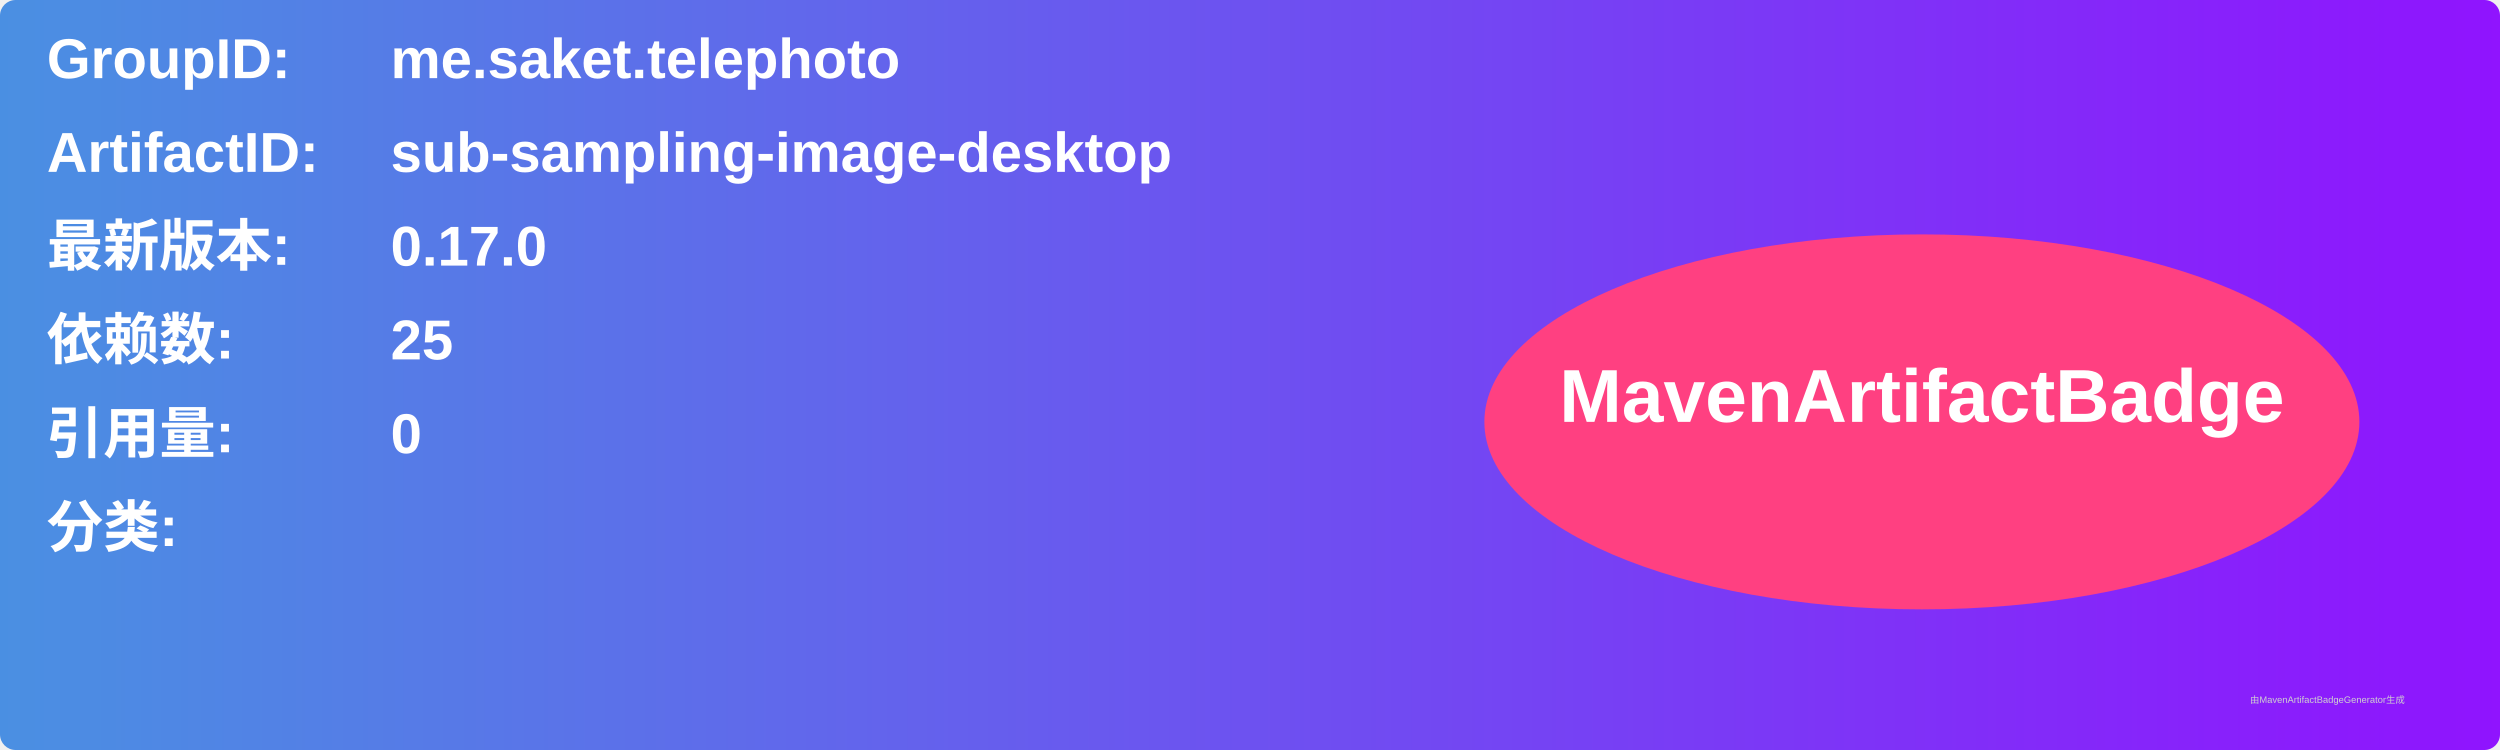
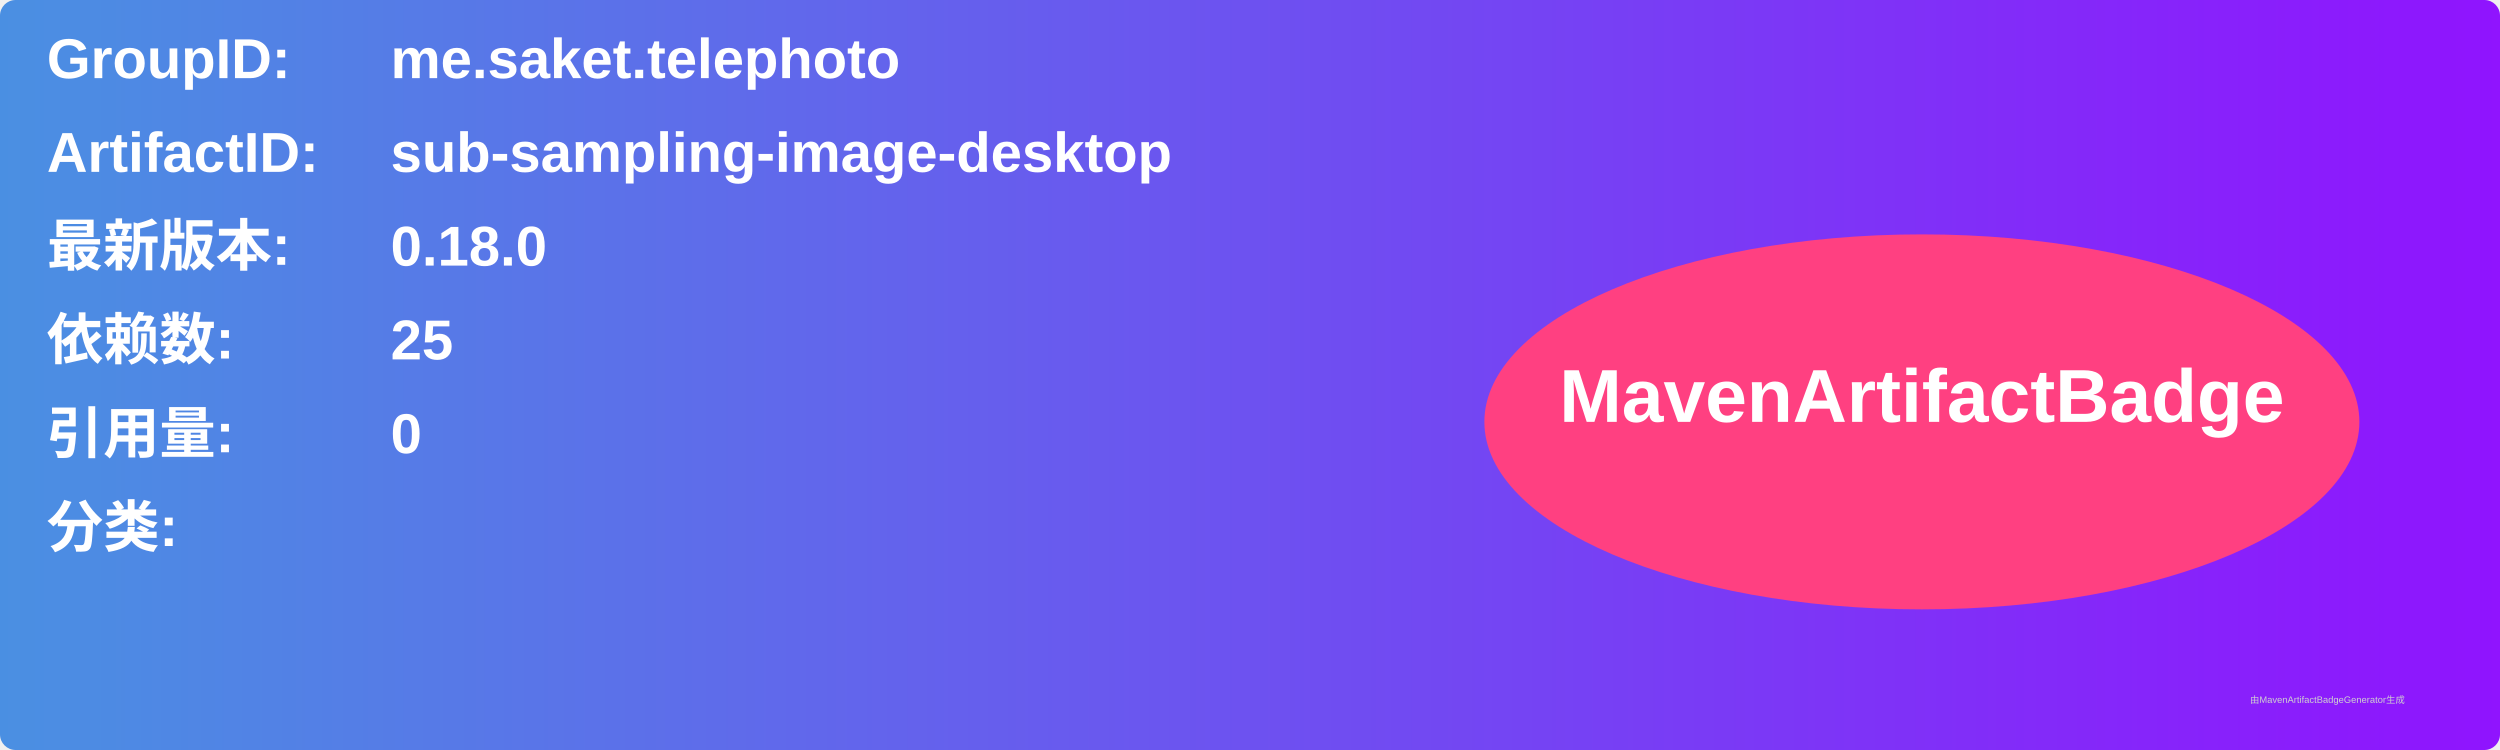
<svg xmlns="http://www.w3.org/2000/svg" width="800" height="240" viewBox="0 0 800 240">
  <linearGradient id="grad" x1="0%" y1="0%" x2="100%" y2="0%">
    <stop offset="0%" stop-color="#4a90e2" />
    <stop offset="100%" stop-color="#9013fe" />
  </linearGradient>
  <rect width="100%" height="100%" rx="5" ry="5" fill="url(#grad)" />
  <g transform="translate(15, 15)">
    <text x="0" y="10" font-family="Arial" font-size="18" fill="white" font-weight="bold" width="260">GroupID:</text>
    <text x="110" y="10" font-family="Arial" font-size="18" fill="white" font-weight="bold" width="460">me.saket.telephoto</text>
    <text x="0" y="40" font-family="Arial" font-size="18" fill="white" font-weight="bold" width="260">ArtifactID:</text>
    <text x="110" y="40" font-family="Arial" font-size="18" fill="white" font-weight="bold" width="460">sub-sampling-image-desktop</text>
    <text x="0" y="70" font-family="Arial" font-size="18" fill="white" font-weight="bold">最新版本:</text>
    <text x="110" y="70" font-family="Arial" font-size="18" fill="white" font-weight="bold">
-       <tspan font-weight="bold">0.17.0</tspan>
+       <tspan font-weight="bold">0.18.0</tspan>
    </text>
    <text x="0" y="100" font-family="Arial" font-size="18" fill="white" font-weight="bold">依赖数: </text>
    <text x="110" y="100" font-family="Arial" font-size="18" fill="white">
      <tspan font-weight="bold">25</tspan>
    </text>
    <text x="0" y="130" font-family="Arial" font-size="18" fill="white" font-weight="bold">引用量: </text>
    <text x="110" y="130" font-family="Arial" font-size="18" fill="white">
      <tspan font-weight="bold">0</tspan>
    </text>
    <text x="0" y="160" font-family="Arial" font-size="18" fill="white" font-weight="bold">分类:</text>
    <text x="10" y="190" font-family="Arial" font-size="10" fill="white">
      <tspan font-weight="bold" />
    </text>
    <ellipse cx="600" cy="120" rx="140" ry="60" fill="#ff4081" />
    <text x="600" y="120" text-anchor="middle" font-family="Arial" font-size="24" fill="white" font-weight="bold">MavenArtifactBadge</text>
  </g>
  <text x="720" y="225" font-family="Arial" font-size="3" fill="#d0d0d0">由MavenArtifactBadgeGenerator生成</text>
</svg>
